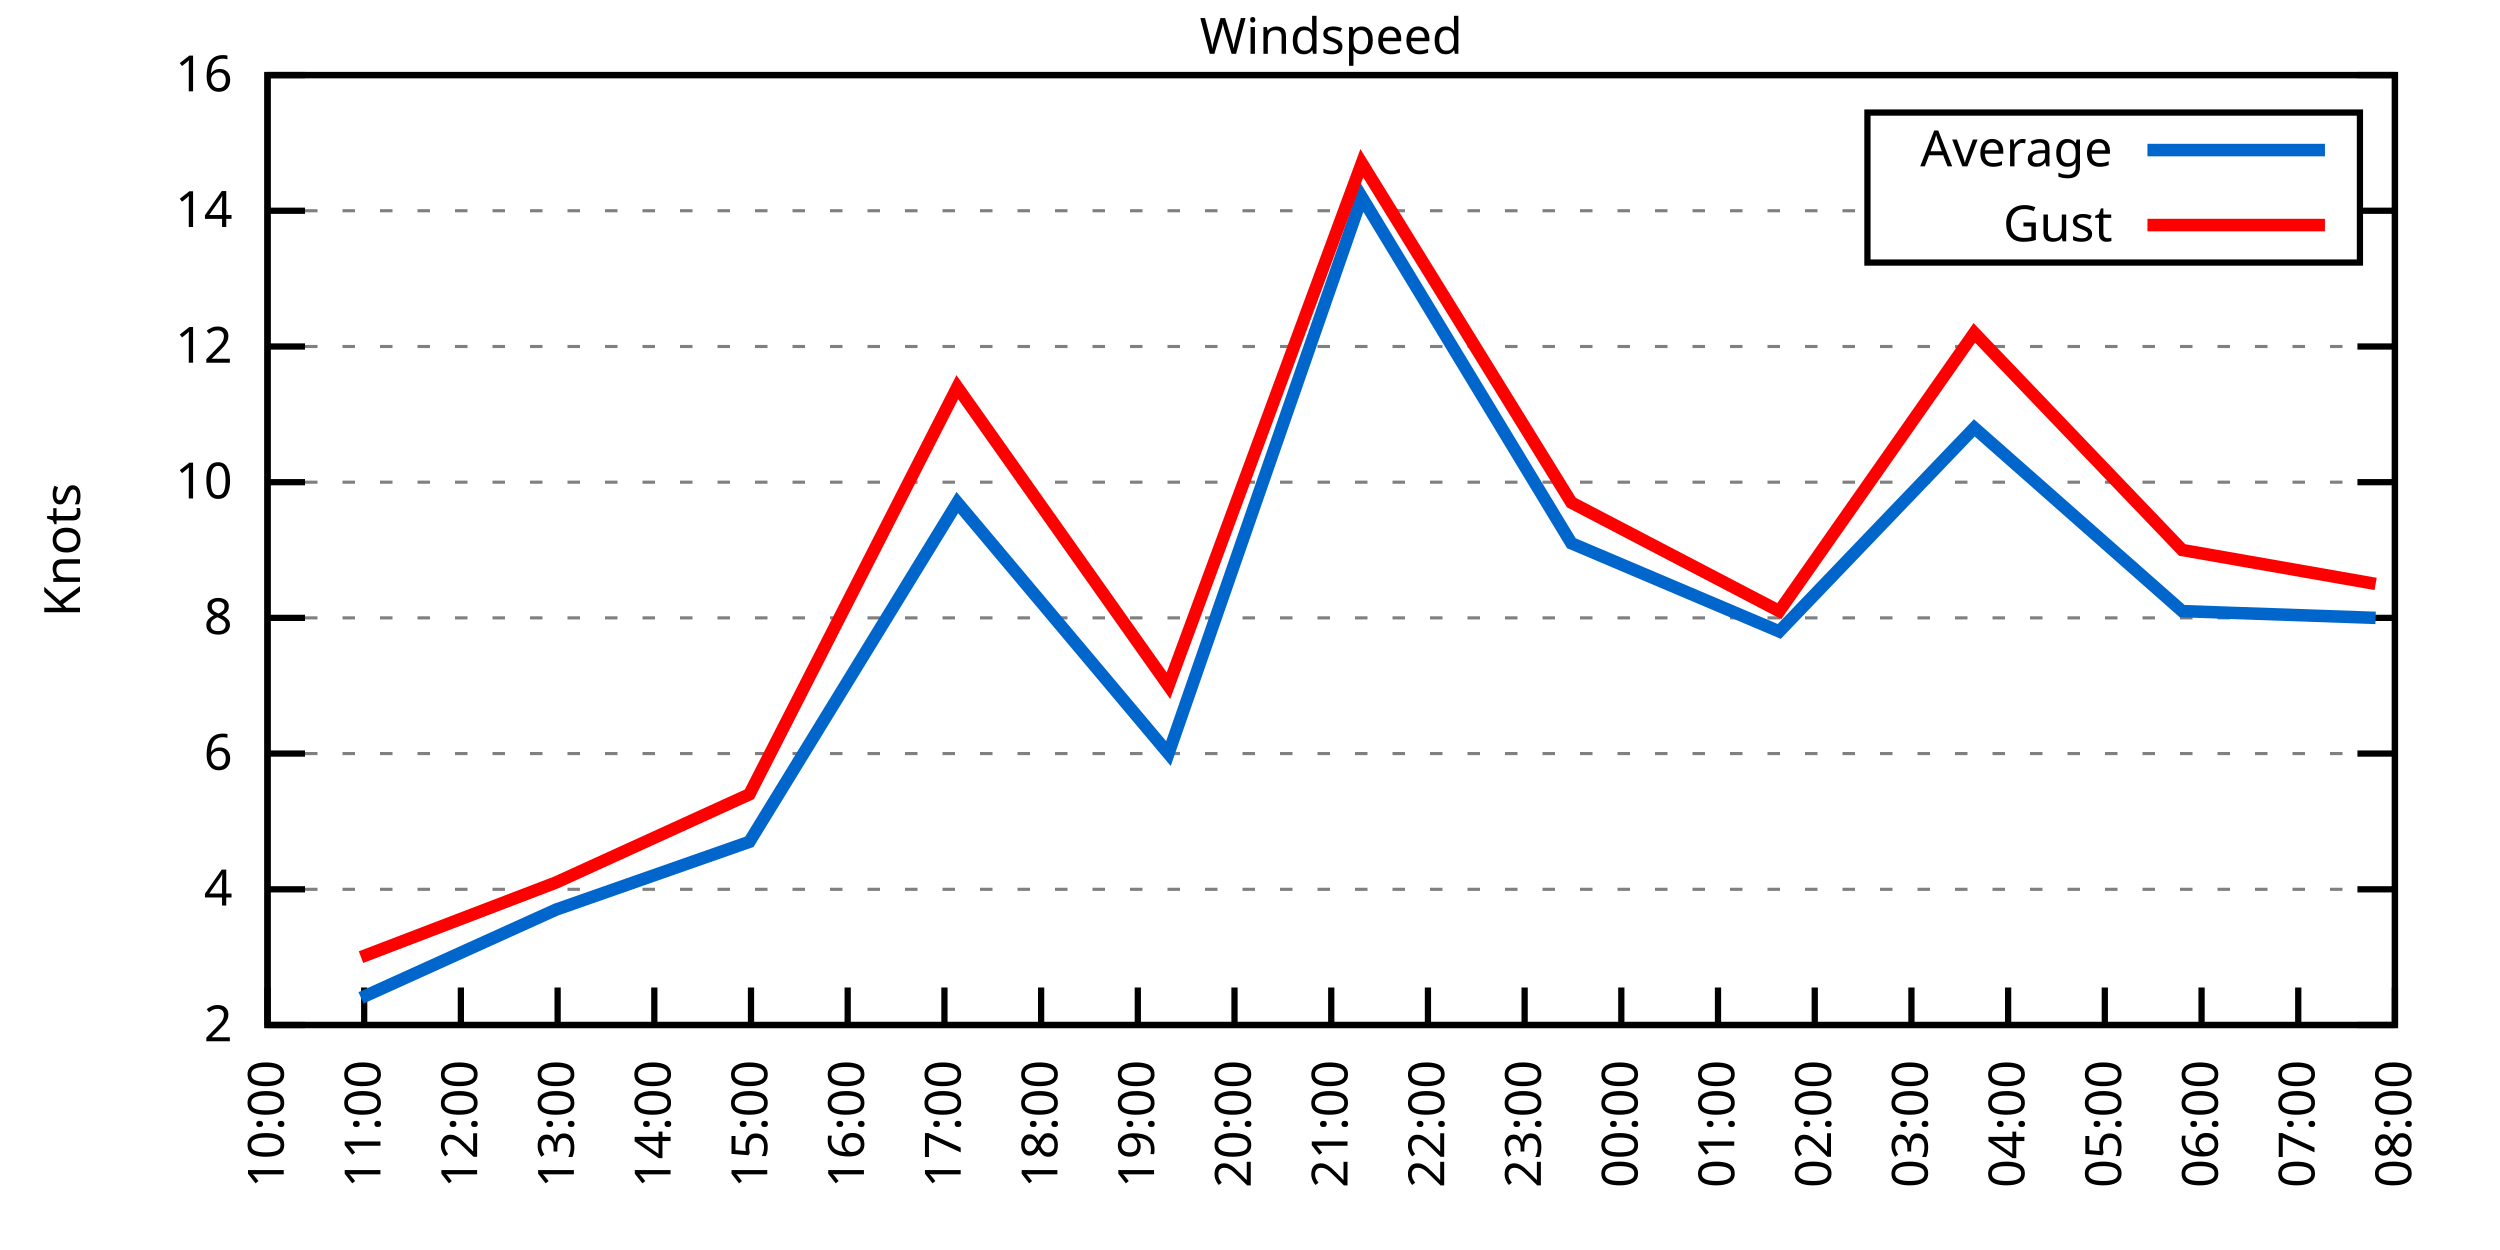
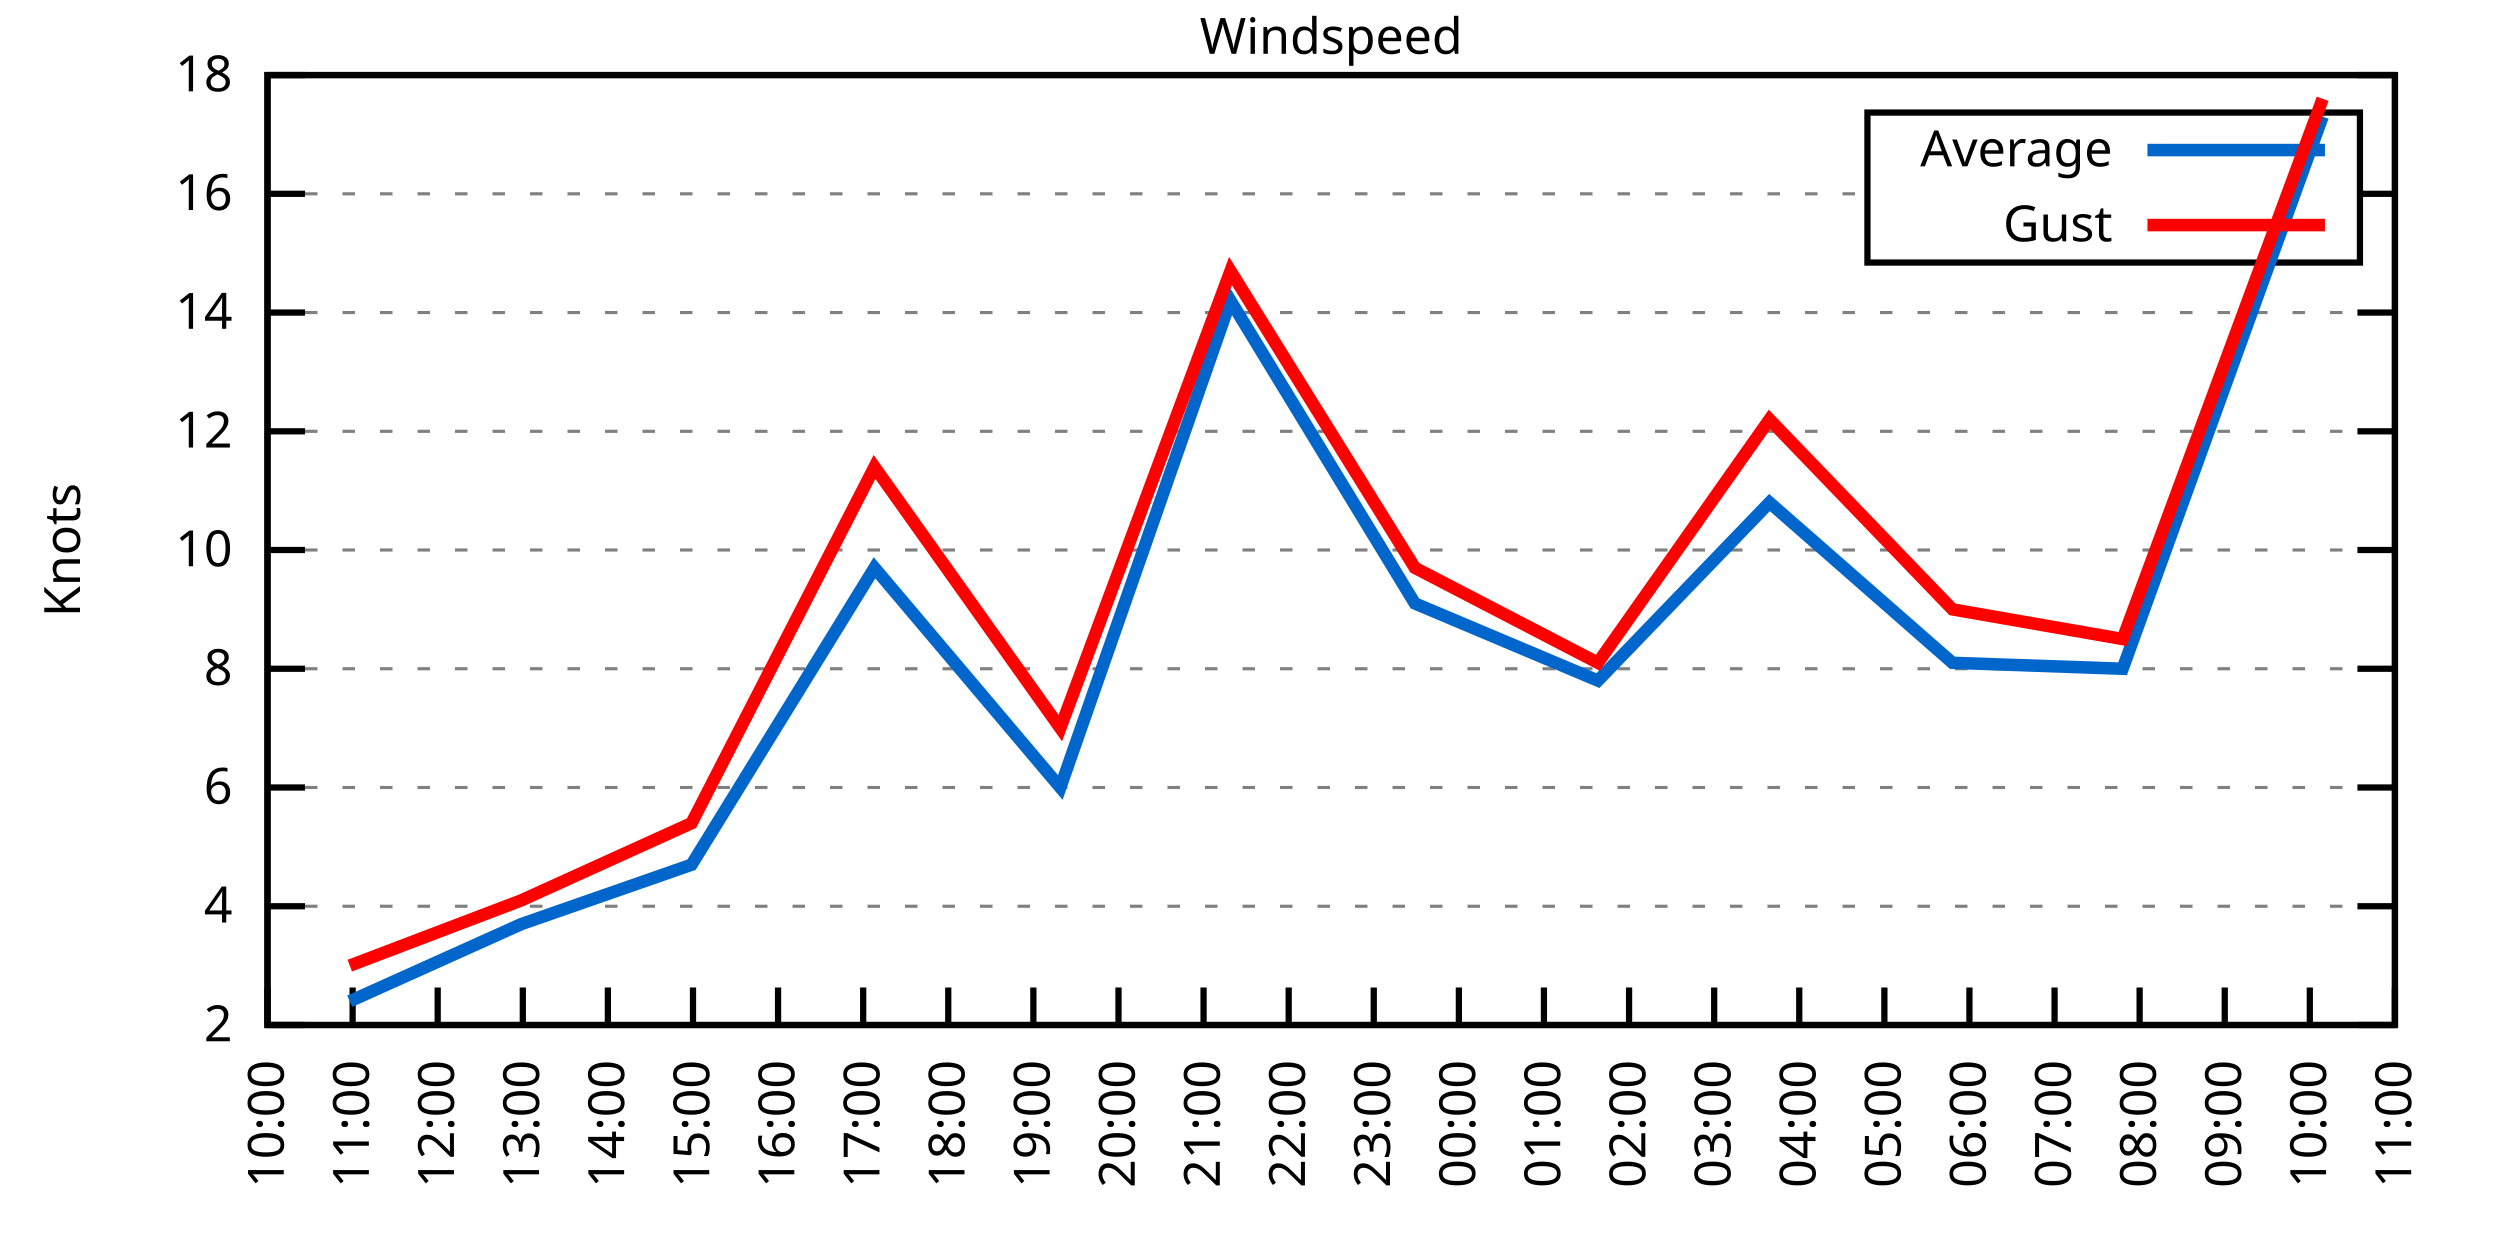
<svg xmlns="http://www.w3.org/2000/svg" xmlns:xlink="http://www.w3.org/1999/xlink" width="400" height="200" viewBox="0 0 400 200">
  <g id="gnuplot_canvas">
    <rect x="0" y="0" width="400" height="200" fill="none" />
    <defs>
      <circle id="gpDot" r="0.5" stroke-width="0.5" stroke="currentColor" />
      <path id="gpPt0" stroke-width="0.333" stroke="currentColor" d="M-1,0 h2 M0,-1 v2" />
      <path id="gpPt1" stroke-width="0.333" stroke="currentColor" d="M-1,-1 L1,1 M1,-1 L-1,1" />
      <path id="gpPt2" stroke-width="0.333" stroke="currentColor" d="M-1,0 L1,0 M0,-1 L0,1 M-1,-1 L1,1 M-1,1 L1,-1" />
      <rect id="gpPt3" stroke-width="0.333" stroke="currentColor" x="-1" y="-1" width="2" height="2" />
      <rect id="gpPt4" stroke-width="0.333" stroke="currentColor" fill="currentColor" x="-1" y="-1" width="2" height="2" />
      <circle id="gpPt5" stroke-width="0.333" stroke="currentColor" cx="0" cy="0" r="1" />
      <use xlink:href="#gpPt5" id="gpPt6" fill="currentColor" stroke="none" />
      <path id="gpPt7" stroke-width="0.333" stroke="currentColor" d="M0,-1.33 L-1.33,0.67 L1.33,0.67 z" />
      <use xlink:href="#gpPt7" id="gpPt8" fill="currentColor" stroke="none" />
      <use xlink:href="#gpPt7" id="gpPt9" stroke="currentColor" transform="rotate(180)" />
      <use xlink:href="#gpPt9" id="gpPt10" fill="currentColor" stroke="none" />
      <use xlink:href="#gpPt3" id="gpPt11" stroke="currentColor" transform="rotate(45)" />
      <use xlink:href="#gpPt11" id="gpPt12" fill="currentColor" stroke="none" />
      <path id="gpPt13" stroke-width="0.333" stroke="currentColor" d="M0,1.330 L1.265,0.411 L0.782,-1.067 L-0.782,-1.076 L-1.265,0.411 z" />
      <use xlink:href="#gpPt13" id="gpPt14" fill="currentColor" stroke="none" />
      <filter id="textbox" filterUnits="objectBoundingBox" x="0" y="0" height="1" width="1">
        <feFlood flood-color="white" flood-opacity="1" result="bgnd" />
        <feComposite in="SourceGraphic" in2="bgnd" operator="atop" />
      </filter>
      <filter id="greybox" filterUnits="objectBoundingBox" x="0" y="0" height="1" width="1">
        <feFlood flood-color="lightgrey" flood-opacity="1" result="grey" />
        <feComposite in="SourceGraphic" in2="grey" operator="atop" />
      </filter>
    </defs>
    <g fill="none" color="white" stroke="currentColor" stroke-width="1.00" stroke-linecap="butt" stroke-linejoin="miter">
</g>
    <g fill="none" color="black" stroke="currentColor" stroke-width="1.00" stroke-linecap="butt" stroke-linejoin="miter">
      <g stroke="none" shape-rendering="crispEdges">
        <polygon fill="rgb(255, 255, 255)" points="42.80,164.00 383.18,164.00 383.18,12.02 42.80,12.02 " />
      </g>
    </g>
    <g fill="none" color="black" stroke="currentColor" stroke-width="1.00" stroke-linecap="butt" stroke-linejoin="miter">
</g>
    <g fill="none" color="black" stroke="black" stroke-width="0.50" stroke-linecap="butt" stroke-linejoin="miter">
</g>
    <g fill="none" color="gray" stroke="currentColor" stroke-width="0.50" stroke-linecap="butt" stroke-linejoin="miter">
      <path stroke="gray" stroke-dasharray="2,4" class="gridline" d="M42.80,164.00 L383.19,164.00  " />
    </g>
    <g fill="none" color="gray" stroke="gray" stroke-width="1.00" stroke-linecap="butt" stroke-linejoin="miter">
</g>
    <g fill="none" color="black" stroke="currentColor" stroke-width="1.00" stroke-linecap="butt" stroke-linejoin="miter">
      <path stroke="black" d="M42.80,164.00 L48.80,164.00 M383.19,164.00 L377.19,164.00  " />
      <g transform="translate(37.20,166.60)" stroke="none" fill="black" font-family="Sans" font-size="8.00" text-anchor="end">
        <text>
          <tspan font-family="Sans"> 2</tspan>
        </text>
      </g>
    </g>
    <g fill="none" color="black" stroke="currentColor" stroke-width="1.00" stroke-linecap="butt" stroke-linejoin="miter">
</g>
    <g fill="none" color="black" stroke="black" stroke-width="0.50" stroke-linecap="butt" stroke-linejoin="miter">
</g>
    <g fill="none" color="gray" stroke="currentColor" stroke-width="0.50" stroke-linecap="butt" stroke-linejoin="miter">
-       <path stroke="gray" stroke-dasharray="2,4" class="gridline" d="M42.80,142.29 L383.19,142.29  " />
-     </g>
-     <g fill="none" color="gray" stroke="gray" stroke-width="1.00" stroke-linecap="butt" stroke-linejoin="miter">
- </g>
-     <g fill="none" color="black" stroke="currentColor" stroke-width="1.00" stroke-linecap="butt" stroke-linejoin="miter">
-       <path stroke="black" d="M42.80,142.29 L48.80,142.29 M383.19,142.29 L377.19,142.29  " />
-       <g transform="translate(37.20,144.89)" stroke="none" fill="black" font-family="Sans" font-size="8.00" text-anchor="end">
+       <path stroke="gray" stroke-dasharray="2,4" class="gridline" d="M42.80,145.00 L383.19,145.00  " />
+     </g>
+     <g fill="none" color="gray" stroke="gray" stroke-width="1.00" stroke-linecap="butt" stroke-linejoin="miter">
+ </g>
+     <g fill="none" color="black" stroke="currentColor" stroke-width="1.00" stroke-linecap="butt" stroke-linejoin="miter">
+       <path stroke="black" d="M42.80,145.00 L48.80,145.00 M383.19,145.00 L377.19,145.00  " />
+       <g transform="translate(37.20,147.60)" stroke="none" fill="black" font-family="Sans" font-size="8.00" text-anchor="end">
        <text>
          <tspan font-family="Sans"> 4</tspan>
        </text>
      </g>
    </g>
    <g fill="none" color="black" stroke="currentColor" stroke-width="1.00" stroke-linecap="butt" stroke-linejoin="miter">
</g>
    <g fill="none" color="black" stroke="black" stroke-width="0.50" stroke-linecap="butt" stroke-linejoin="miter">
</g>
    <g fill="none" color="gray" stroke="currentColor" stroke-width="0.50" stroke-linecap="butt" stroke-linejoin="miter">
-       <path stroke="gray" stroke-dasharray="2,4" class="gridline" d="M42.80,120.57 L383.19,120.57  " />
-     </g>
-     <g fill="none" color="gray" stroke="gray" stroke-width="1.00" stroke-linecap="butt" stroke-linejoin="miter">
- </g>
-     <g fill="none" color="black" stroke="currentColor" stroke-width="1.00" stroke-linecap="butt" stroke-linejoin="miter">
-       <path stroke="black" d="M42.80,120.57 L48.80,120.57 M383.19,120.57 L377.19,120.57  " />
-       <g transform="translate(37.20,123.17)" stroke="none" fill="black" font-family="Sans" font-size="8.00" text-anchor="end">
+       <path stroke="gray" stroke-dasharray="2,4" class="gridline" d="M42.80,126.00 L383.19,126.00  " />
+     </g>
+     <g fill="none" color="gray" stroke="gray" stroke-width="1.00" stroke-linecap="butt" stroke-linejoin="miter">
+ </g>
+     <g fill="none" color="black" stroke="currentColor" stroke-width="1.00" stroke-linecap="butt" stroke-linejoin="miter">
+       <path stroke="black" d="M42.80,126.00 L48.80,126.00 M383.19,126.00 L377.19,126.00  " />
+       <g transform="translate(37.20,128.60)" stroke="none" fill="black" font-family="Sans" font-size="8.00" text-anchor="end">
        <text>
          <tspan font-family="Sans"> 6</tspan>
        </text>
      </g>
    </g>
    <g fill="none" color="black" stroke="currentColor" stroke-width="1.00" stroke-linecap="butt" stroke-linejoin="miter">
</g>
    <g fill="none" color="black" stroke="black" stroke-width="0.50" stroke-linecap="butt" stroke-linejoin="miter">
</g>
    <g fill="none" color="gray" stroke="currentColor" stroke-width="0.50" stroke-linecap="butt" stroke-linejoin="miter">
-       <path stroke="gray" stroke-dasharray="2,4" class="gridline" d="M42.80,98.86 L383.19,98.86  " />
-     </g>
-     <g fill="none" color="gray" stroke="gray" stroke-width="1.00" stroke-linecap="butt" stroke-linejoin="miter">
- </g>
-     <g fill="none" color="black" stroke="currentColor" stroke-width="1.00" stroke-linecap="butt" stroke-linejoin="miter">
-       <path stroke="black" d="M42.80,98.86 L48.80,98.86 M383.19,98.86 L377.19,98.86  " />
-       <g transform="translate(37.20,101.46)" stroke="none" fill="black" font-family="Sans" font-size="8.00" text-anchor="end">
+       <path stroke="gray" stroke-dasharray="2,4" class="gridline" d="M42.80,107.00 L383.19,107.00  " />
+     </g>
+     <g fill="none" color="gray" stroke="gray" stroke-width="1.00" stroke-linecap="butt" stroke-linejoin="miter">
+ </g>
+     <g fill="none" color="black" stroke="currentColor" stroke-width="1.00" stroke-linecap="butt" stroke-linejoin="miter">
+       <path stroke="black" d="M42.80,107.00 L48.80,107.00 M383.19,107.00 L377.19,107.00  " />
+       <g transform="translate(37.20,109.60)" stroke="none" fill="black" font-family="Sans" font-size="8.00" text-anchor="end">
        <text>
          <tspan font-family="Sans"> 8</tspan>
        </text>
      </g>
    </g>
    <g fill="none" color="black" stroke="currentColor" stroke-width="1.00" stroke-linecap="butt" stroke-linejoin="miter">
</g>
    <g fill="none" color="black" stroke="black" stroke-width="0.50" stroke-linecap="butt" stroke-linejoin="miter">
</g>
    <g fill="none" color="gray" stroke="currentColor" stroke-width="0.50" stroke-linecap="butt" stroke-linejoin="miter">
-       <path stroke="gray" stroke-dasharray="2,4" class="gridline" d="M42.80,77.15 L383.19,77.15  " />
-     </g>
-     <g fill="none" color="gray" stroke="gray" stroke-width="1.00" stroke-linecap="butt" stroke-linejoin="miter">
- </g>
-     <g fill="none" color="black" stroke="currentColor" stroke-width="1.00" stroke-linecap="butt" stroke-linejoin="miter">
-       <path stroke="black" d="M42.80,77.15 L48.80,77.15 M383.19,77.15 L377.19,77.15  " />
-       <g transform="translate(37.20,79.75)" stroke="none" fill="black" font-family="Sans" font-size="8.00" text-anchor="end">
+       <path stroke="gray" stroke-dasharray="2,4" class="gridline" d="M42.80,88.00 L383.19,88.00  " />
+     </g>
+     <g fill="none" color="gray" stroke="gray" stroke-width="1.00" stroke-linecap="butt" stroke-linejoin="miter">
+ </g>
+     <g fill="none" color="black" stroke="currentColor" stroke-width="1.00" stroke-linecap="butt" stroke-linejoin="miter">
+       <path stroke="black" d="M42.80,88.00 L48.80,88.00 M383.19,88.00 L377.19,88.00  " />
+       <g transform="translate(37.20,90.60)" stroke="none" fill="black" font-family="Sans" font-size="8.00" text-anchor="end">
        <text>
          <tspan font-family="Sans"> 10</tspan>
        </text>
      </g>
    </g>
    <g fill="none" color="black" stroke="currentColor" stroke-width="1.00" stroke-linecap="butt" stroke-linejoin="miter">
</g>
    <g fill="none" color="black" stroke="black" stroke-width="0.50" stroke-linecap="butt" stroke-linejoin="miter">
</g>
    <g fill="none" color="gray" stroke="currentColor" stroke-width="0.50" stroke-linecap="butt" stroke-linejoin="miter">
-       <path stroke="gray" stroke-dasharray="2,4" class="gridline" d="M42.80,55.44 L383.19,55.44  " />
-     </g>
-     <g fill="none" color="gray" stroke="gray" stroke-width="1.00" stroke-linecap="butt" stroke-linejoin="miter">
- </g>
-     <g fill="none" color="black" stroke="currentColor" stroke-width="1.00" stroke-linecap="butt" stroke-linejoin="miter">
-       <path stroke="black" d="M42.80,55.44 L48.80,55.44 M383.19,55.44 L377.19,55.44  " />
-       <g transform="translate(37.20,58.04)" stroke="none" fill="black" font-family="Sans" font-size="8.00" text-anchor="end">
+       <path stroke="gray" stroke-dasharray="2,4" class="gridline" d="M42.80,69.01 L383.19,69.01  " />
+     </g>
+     <g fill="none" color="gray" stroke="gray" stroke-width="1.00" stroke-linecap="butt" stroke-linejoin="miter">
+ </g>
+     <g fill="none" color="black" stroke="currentColor" stroke-width="1.00" stroke-linecap="butt" stroke-linejoin="miter">
+       <path stroke="black" d="M42.80,69.01 L48.80,69.01 M383.19,69.01 L377.19,69.01  " />
+       <g transform="translate(37.20,71.61)" stroke="none" fill="black" font-family="Sans" font-size="8.00" text-anchor="end">
        <text>
          <tspan font-family="Sans"> 12</tspan>
        </text>
      </g>
    </g>
    <g fill="none" color="black" stroke="currentColor" stroke-width="1.00" stroke-linecap="butt" stroke-linejoin="miter">
</g>
    <g fill="none" color="black" stroke="black" stroke-width="0.50" stroke-linecap="butt" stroke-linejoin="miter">
</g>
    <g fill="none" color="gray" stroke="currentColor" stroke-width="0.50" stroke-linecap="butt" stroke-linejoin="miter">
-       <path stroke="gray" stroke-dasharray="2,4" class="gridline" d="M42.80,33.72 L298.79,33.72 M377.59,33.72 L383.19,33.72  " />
-     </g>
-     <g fill="none" color="gray" stroke="gray" stroke-width="1.00" stroke-linecap="butt" stroke-linejoin="miter">
- </g>
-     <g fill="none" color="black" stroke="currentColor" stroke-width="1.00" stroke-linecap="butt" stroke-linejoin="miter">
-       <path stroke="black" d="M42.80,33.72 L48.80,33.72 M383.19,33.72 L377.19,33.72  " />
-       <g transform="translate(37.20,36.32)" stroke="none" fill="black" font-family="Sans" font-size="8.00" text-anchor="end">
+       <path stroke="gray" stroke-dasharray="2,4" class="gridline" d="M42.80,50.01 L383.19,50.01  " />
+     </g>
+     <g fill="none" color="gray" stroke="gray" stroke-width="1.00" stroke-linecap="butt" stroke-linejoin="miter">
+ </g>
+     <g fill="none" color="black" stroke="currentColor" stroke-width="1.00" stroke-linecap="butt" stroke-linejoin="miter">
+       <path stroke="black" d="M42.80,50.01 L48.80,50.01 M383.19,50.01 L377.19,50.01  " />
+       <g transform="translate(37.20,52.61)" stroke="none" fill="black" font-family="Sans" font-size="8.00" text-anchor="end">
        <text>
          <tspan font-family="Sans"> 14</tspan>
+         </text>
+       </g>
+     </g>
+     <g fill="none" color="black" stroke="currentColor" stroke-width="1.00" stroke-linecap="butt" stroke-linejoin="miter">
+ </g>
+     <g fill="none" color="black" stroke="black" stroke-width="0.50" stroke-linecap="butt" stroke-linejoin="miter">
+ </g>
+     <g fill="none" color="gray" stroke="currentColor" stroke-width="0.50" stroke-linecap="butt" stroke-linejoin="miter">
+       <path stroke="gray" stroke-dasharray="2,4" class="gridline" d="M42.80,31.01 L298.79,31.01 M377.59,31.01 L383.19,31.01  " />
+     </g>
+     <g fill="none" color="gray" stroke="gray" stroke-width="1.00" stroke-linecap="butt" stroke-linejoin="miter">
+ </g>
+     <g fill="none" color="black" stroke="currentColor" stroke-width="1.00" stroke-linecap="butt" stroke-linejoin="miter">
+       <path stroke="black" d="M42.80,31.01 L48.80,31.01 M383.19,31.01 L377.19,31.01  " />
+       <g transform="translate(37.20,33.61)" stroke="none" fill="black" font-family="Sans" font-size="8.00" text-anchor="end">
+         <text>
+           <tspan font-family="Sans"> 16</tspan>
        </text>
      </g>
    </g>
    <g fill="none" color="black" stroke="currentColor" stroke-width="1.00" stroke-linecap="butt" stroke-linejoin="miter">
</g>
    <g fill="none" color="black" stroke="black" stroke-width="0.50" stroke-linecap="butt" stroke-linejoin="miter">
</g>
    <g fill="none" color="gray" stroke="currentColor" stroke-width="0.50" stroke-linecap="butt" stroke-linejoin="miter">
      <path stroke="gray" stroke-dasharray="2,4" class="gridline" d="M42.80,12.01 L383.19,12.01  " />
    </g>
    <g fill="none" color="gray" stroke="gray" stroke-width="1.00" stroke-linecap="butt" stroke-linejoin="miter">
</g>
    <g fill="none" color="black" stroke="currentColor" stroke-width="1.00" stroke-linecap="butt" stroke-linejoin="miter">
      <path stroke="black" d="M42.80,12.01 L48.80,12.01 M383.19,12.01 L377.19,12.01  " />
      <g transform="translate(37.20,14.61)" stroke="none" fill="black" font-family="Sans" font-size="8.00" text-anchor="end">
        <text>
-           <tspan font-family="Sans"> 16</tspan>
+           <tspan font-family="Sans"> 18</tspan>
        </text>
      </g>
    </g>
    <g fill="none" color="black" stroke="currentColor" stroke-width="1.00" stroke-linecap="butt" stroke-linejoin="miter">
      <path stroke="black" d="M42.80,164.00 L42.80,158.00  " />
      <g transform="translate(45.40,169.60) rotate(270.00)" stroke="none" fill="black" font-family="Sans" font-size="8.00" text-anchor="end">
        <text>
          <tspan font-family="Sans">10:00</tspan>
        </text>
      </g>
    </g>
    <g fill="none" color="black" stroke="currentColor" stroke-width="1.00" stroke-linecap="butt" stroke-linejoin="miter">
-       <path stroke="black" d="M58.27,164.00 L58.27,158.00  " />
-       <g transform="translate(60.87,169.60) rotate(270.00)" stroke="none" fill="black" font-family="Sans" font-size="8.00" text-anchor="end">
+       <path stroke="black" d="M56.42,164.00 L56.42,158.00  " />
+       <g transform="translate(59.02,169.60) rotate(270.00)" stroke="none" fill="black" font-family="Sans" font-size="8.00" text-anchor="end">
        <text>
          <tspan font-family="Sans">11:00</tspan>
        </text>
      </g>
    </g>
    <g fill="none" color="black" stroke="currentColor" stroke-width="1.00" stroke-linecap="butt" stroke-linejoin="miter">
-       <path stroke="black" d="M73.74,164.00 L73.74,158.00  " />
-       <g transform="translate(76.34,169.60) rotate(270.00)" stroke="none" fill="black" font-family="Sans" font-size="8.00" text-anchor="end">
+       <path stroke="black" d="M70.03,164.00 L70.03,158.00  " />
+       <g transform="translate(72.63,169.60) rotate(270.00)" stroke="none" fill="black" font-family="Sans" font-size="8.00" text-anchor="end">
        <text>
          <tspan font-family="Sans">12:00</tspan>
        </text>
      </g>
    </g>
    <g fill="none" color="black" stroke="currentColor" stroke-width="1.00" stroke-linecap="butt" stroke-linejoin="miter">
-       <path stroke="black" d="M89.22,164.00 L89.22,158.00  " />
-       <g transform="translate(91.82,169.60) rotate(270.00)" stroke="none" fill="black" font-family="Sans" font-size="8.00" text-anchor="end">
+       <path stroke="black" d="M83.65,164.00 L83.65,158.00  " />
+       <g transform="translate(86.25,169.60) rotate(270.00)" stroke="none" fill="black" font-family="Sans" font-size="8.00" text-anchor="end">
        <text>
          <tspan font-family="Sans">13:00</tspan>
        </text>
      </g>
    </g>
    <g fill="none" color="black" stroke="currentColor" stroke-width="1.00" stroke-linecap="butt" stroke-linejoin="miter">
-       <path stroke="black" d="M104.69,164.00 L104.69,158.00  " />
-       <g transform="translate(107.29,169.60) rotate(270.00)" stroke="none" fill="black" font-family="Sans" font-size="8.00" text-anchor="end">
+       <path stroke="black" d="M97.26,164.00 L97.26,158.00  " />
+       <g transform="translate(99.86,169.60) rotate(270.00)" stroke="none" fill="black" font-family="Sans" font-size="8.00" text-anchor="end">
        <text>
          <tspan font-family="Sans">14:00</tspan>
        </text>
      </g>
    </g>
    <g fill="none" color="black" stroke="currentColor" stroke-width="1.00" stroke-linecap="butt" stroke-linejoin="miter">
-       <path stroke="black" d="M120.16,164.00 L120.16,158.00  " />
-       <g transform="translate(122.76,169.60) rotate(270.00)" stroke="none" fill="black" font-family="Sans" font-size="8.00" text-anchor="end">
+       <path stroke="black" d="M110.88,164.00 L110.88,158.00  " />
+       <g transform="translate(113.48,169.60) rotate(270.00)" stroke="none" fill="black" font-family="Sans" font-size="8.00" text-anchor="end">
        <text>
          <tspan font-family="Sans">15:00</tspan>
        </text>
      </g>
    </g>
    <g fill="none" color="black" stroke="currentColor" stroke-width="1.00" stroke-linecap="butt" stroke-linejoin="miter">
-       <path stroke="black" d="M135.63,164.00 L135.63,158.00  " />
-       <g transform="translate(138.23,169.60) rotate(270.00)" stroke="none" fill="black" font-family="Sans" font-size="8.00" text-anchor="end">
+       <path stroke="black" d="M124.49,164.00 L124.49,158.00  " />
+       <g transform="translate(127.09,169.60) rotate(270.00)" stroke="none" fill="black" font-family="Sans" font-size="8.00" text-anchor="end">
        <text>
          <tspan font-family="Sans">16:00</tspan>
        </text>
      </g>
    </g>
    <g fill="none" color="black" stroke="currentColor" stroke-width="1.00" stroke-linecap="butt" stroke-linejoin="miter">
-       <path stroke="black" d="M151.11,164.00 L151.11,158.00  " />
-       <g transform="translate(153.71,169.60) rotate(270.00)" stroke="none" fill="black" font-family="Sans" font-size="8.00" text-anchor="end">
+       <path stroke="black" d="M138.11,164.00 L138.11,158.00  " />
+       <g transform="translate(140.71,169.60) rotate(270.00)" stroke="none" fill="black" font-family="Sans" font-size="8.00" text-anchor="end">
        <text>
          <tspan font-family="Sans">17:00</tspan>
        </text>
      </g>
    </g>
    <g fill="none" color="black" stroke="currentColor" stroke-width="1.00" stroke-linecap="butt" stroke-linejoin="miter">
-       <path stroke="black" d="M166.58,164.00 L166.58,158.00  " />
-       <g transform="translate(169.18,169.60) rotate(270.00)" stroke="none" fill="black" font-family="Sans" font-size="8.00" text-anchor="end">
+       <path stroke="black" d="M151.72,164.00 L151.72,158.00  " />
+       <g transform="translate(154.32,169.60) rotate(270.00)" stroke="none" fill="black" font-family="Sans" font-size="8.00" text-anchor="end">
        <text>
          <tspan font-family="Sans">18:00</tspan>
        </text>
      </g>
    </g>
    <g fill="none" color="black" stroke="currentColor" stroke-width="1.00" stroke-linecap="butt" stroke-linejoin="miter">
-       <path stroke="black" d="M182.05,164.00 L182.05,158.00  " />
-       <g transform="translate(184.65,169.60) rotate(270.00)" stroke="none" fill="black" font-family="Sans" font-size="8.00" text-anchor="end">
+       <path stroke="black" d="M165.34,164.00 L165.34,158.00  " />
+       <g transform="translate(167.94,169.60) rotate(270.00)" stroke="none" fill="black" font-family="Sans" font-size="8.00" text-anchor="end">
        <text>
          <tspan font-family="Sans">19:00</tspan>
        </text>
      </g>
    </g>
    <g fill="none" color="black" stroke="currentColor" stroke-width="1.00" stroke-linecap="butt" stroke-linejoin="miter">
-       <path stroke="black" d="M197.52,164.00 L197.52,158.00  " />
-       <g transform="translate(200.12,169.60) rotate(270.00)" stroke="none" fill="black" font-family="Sans" font-size="8.00" text-anchor="end">
+       <path stroke="black" d="M178.96,164.00 L178.96,158.00  " />
+       <g transform="translate(181.56,169.60) rotate(270.00)" stroke="none" fill="black" font-family="Sans" font-size="8.00" text-anchor="end">
        <text>
          <tspan font-family="Sans">20:00</tspan>
        </text>
      </g>
    </g>
    <g fill="none" color="black" stroke="currentColor" stroke-width="1.00" stroke-linecap="butt" stroke-linejoin="miter">
-       <path stroke="black" d="M213.00,164.00 L213.00,158.00  " />
-       <g transform="translate(215.60,169.60) rotate(270.00)" stroke="none" fill="black" font-family="Sans" font-size="8.00" text-anchor="end">
+       <path stroke="black" d="M192.57,164.00 L192.57,158.00  " />
+       <g transform="translate(195.17,169.60) rotate(270.00)" stroke="none" fill="black" font-family="Sans" font-size="8.00" text-anchor="end">
        <text>
          <tspan font-family="Sans">21:00</tspan>
        </text>
      </g>
    </g>
    <g fill="none" color="black" stroke="currentColor" stroke-width="1.00" stroke-linecap="butt" stroke-linejoin="miter">
-       <path stroke="black" d="M228.47,164.00 L228.47,158.00  " />
-       <g transform="translate(231.07,169.60) rotate(270.00)" stroke="none" fill="black" font-family="Sans" font-size="8.00" text-anchor="end">
+       <path stroke="black" d="M206.19,164.00 L206.19,158.00  " />
+       <g transform="translate(208.79,169.60) rotate(270.00)" stroke="none" fill="black" font-family="Sans" font-size="8.00" text-anchor="end">
        <text>
          <tspan font-family="Sans">22:00</tspan>
        </text>
      </g>
    </g>
    <g fill="none" color="black" stroke="currentColor" stroke-width="1.00" stroke-linecap="butt" stroke-linejoin="miter">
-       <path stroke="black" d="M243.94,164.00 L243.94,158.00  " />
-       <g transform="translate(246.54,169.60) rotate(270.00)" stroke="none" fill="black" font-family="Sans" font-size="8.00" text-anchor="end">
+       <path stroke="black" d="M219.80,164.00 L219.80,158.00  " />
+       <g transform="translate(222.40,169.60) rotate(270.00)" stroke="none" fill="black" font-family="Sans" font-size="8.00" text-anchor="end">
        <text>
          <tspan font-family="Sans">23:00</tspan>
        </text>
      </g>
    </g>
    <g fill="none" color="black" stroke="currentColor" stroke-width="1.00" stroke-linecap="butt" stroke-linejoin="miter">
-       <path stroke="black" d="M259.41,164.00 L259.41,158.00  " />
-       <g transform="translate(262.01,169.60) rotate(270.00)" stroke="none" fill="black" font-family="Sans" font-size="8.00" text-anchor="end">
+       <path stroke="black" d="M233.42,164.00 L233.42,158.00  " />
+       <g transform="translate(236.02,169.60) rotate(270.00)" stroke="none" fill="black" font-family="Sans" font-size="8.00" text-anchor="end">
        <text>
          <tspan font-family="Sans">00:00</tspan>
        </text>
      </g>
    </g>
    <g fill="none" color="black" stroke="currentColor" stroke-width="1.00" stroke-linecap="butt" stroke-linejoin="miter">
-       <path stroke="black" d="M274.88,164.00 L274.88,158.00  " />
-       <g transform="translate(277.48,169.60) rotate(270.00)" stroke="none" fill="black" font-family="Sans" font-size="8.00" text-anchor="end">
+       <path stroke="black" d="M247.03,164.00 L247.03,158.00  " />
+       <g transform="translate(249.63,169.60) rotate(270.00)" stroke="none" fill="black" font-family="Sans" font-size="8.00" text-anchor="end">
        <text>
          <tspan font-family="Sans">01:00</tspan>
        </text>
      </g>
    </g>
    <g fill="none" color="black" stroke="currentColor" stroke-width="1.00" stroke-linecap="butt" stroke-linejoin="miter">
-       <path stroke="black" d="M290.36,164.00 L290.36,158.00  " />
-       <g transform="translate(292.96,169.60) rotate(270.00)" stroke="none" fill="black" font-family="Sans" font-size="8.00" text-anchor="end">
+       <path stroke="black" d="M260.65,164.00 L260.65,158.00  " />
+       <g transform="translate(263.25,169.60) rotate(270.00)" stroke="none" fill="black" font-family="Sans" font-size="8.00" text-anchor="end">
        <text>
          <tspan font-family="Sans">02:00</tspan>
        </text>
      </g>
    </g>
    <g fill="none" color="black" stroke="currentColor" stroke-width="1.00" stroke-linecap="butt" stroke-linejoin="miter">
-       <path stroke="black" d="M305.83,164.00 L305.83,158.00  " />
-       <g transform="translate(308.43,169.60) rotate(270.00)" stroke="none" fill="black" font-family="Sans" font-size="8.00" text-anchor="end">
+       <path stroke="black" d="M274.27,164.00 L274.27,158.00  " />
+       <g transform="translate(276.87,169.60) rotate(270.00)" stroke="none" fill="black" font-family="Sans" font-size="8.00" text-anchor="end">
        <text>
          <tspan font-family="Sans">03:00</tspan>
        </text>
      </g>
    </g>
    <g fill="none" color="black" stroke="currentColor" stroke-width="1.00" stroke-linecap="butt" stroke-linejoin="miter">
-       <path stroke="black" d="M321.30,164.00 L321.30,158.00  " />
-       <g transform="translate(323.90,169.60) rotate(270.00)" stroke="none" fill="black" font-family="Sans" font-size="8.00" text-anchor="end">
+       <path stroke="black" d="M287.88,164.00 L287.88,158.00  " />
+       <g transform="translate(290.48,169.60) rotate(270.00)" stroke="none" fill="black" font-family="Sans" font-size="8.00" text-anchor="end">
        <text>
          <tspan font-family="Sans">04:00</tspan>
        </text>
      </g>
    </g>
    <g fill="none" color="black" stroke="currentColor" stroke-width="1.00" stroke-linecap="butt" stroke-linejoin="miter">
-       <path stroke="black" d="M336.77,164.00 L336.77,158.00  " />
-       <g transform="translate(339.37,169.60) rotate(270.00)" stroke="none" fill="black" font-family="Sans" font-size="8.00" text-anchor="end">
+       <path stroke="black" d="M301.50,164.00 L301.50,158.00  " />
+       <g transform="translate(304.10,169.60) rotate(270.00)" stroke="none" fill="black" font-family="Sans" font-size="8.00" text-anchor="end">
        <text>
          <tspan font-family="Sans">05:00</tspan>
        </text>
      </g>
    </g>
    <g fill="none" color="black" stroke="currentColor" stroke-width="1.00" stroke-linecap="butt" stroke-linejoin="miter">
-       <path stroke="black" d="M352.25,164.00 L352.25,158.00  " />
-       <g transform="translate(354.85,169.60) rotate(270.00)" stroke="none" fill="black" font-family="Sans" font-size="8.00" text-anchor="end">
+       <path stroke="black" d="M315.11,164.00 L315.11,158.00  " />
+       <g transform="translate(317.71,169.60) rotate(270.00)" stroke="none" fill="black" font-family="Sans" font-size="8.00" text-anchor="end">
        <text>
          <tspan font-family="Sans">06:00</tspan>
        </text>
      </g>
    </g>
    <g fill="none" color="black" stroke="currentColor" stroke-width="1.00" stroke-linecap="butt" stroke-linejoin="miter">
-       <path stroke="black" d="M367.72,164.00 L367.72,158.00  " />
-       <g transform="translate(370.32,169.60) rotate(270.00)" stroke="none" fill="black" font-family="Sans" font-size="8.00" text-anchor="end">
+       <path stroke="black" d="M328.73,164.00 L328.73,158.00  " />
+       <g transform="translate(331.33,169.60) rotate(270.00)" stroke="none" fill="black" font-family="Sans" font-size="8.00" text-anchor="end">
        <text>
          <tspan font-family="Sans">07:00</tspan>
+         </text>
+       </g>
+     </g>
+     <g fill="none" color="black" stroke="currentColor" stroke-width="1.00" stroke-linecap="butt" stroke-linejoin="miter">
+       <path stroke="black" d="M342.34,164.00 L342.34,158.00  " />
+       <g transform="translate(344.94,169.60) rotate(270.00)" stroke="none" fill="black" font-family="Sans" font-size="8.00" text-anchor="end">
+         <text>
+           <tspan font-family="Sans">08:00</tspan>
+         </text>
+       </g>
+     </g>
+     <g fill="none" color="black" stroke="currentColor" stroke-width="1.00" stroke-linecap="butt" stroke-linejoin="miter">
+       <path stroke="black" d="M355.96,164.00 L355.96,158.00  " />
+       <g transform="translate(358.56,169.60) rotate(270.00)" stroke="none" fill="black" font-family="Sans" font-size="8.00" text-anchor="end">
+         <text>
+           <tspan font-family="Sans">09:00</tspan>
+         </text>
+       </g>
+     </g>
+     <g fill="none" color="black" stroke="currentColor" stroke-width="1.00" stroke-linecap="butt" stroke-linejoin="miter">
+       <path stroke="black" d="M369.57,164.00 L369.57,158.00  " />
+       <g transform="translate(372.17,169.60) rotate(270.00)" stroke="none" fill="black" font-family="Sans" font-size="8.00" text-anchor="end">
+         <text>
+           <tspan font-family="Sans">10:00</tspan>
        </text>
      </g>
    </g>
    <g fill="none" color="black" stroke="currentColor" stroke-width="1.00" stroke-linecap="butt" stroke-linejoin="miter">
      <path stroke="black" d="M383.19,164.00 L383.19,158.00  " />
      <g transform="translate(385.79,169.60) rotate(270.00)" stroke="none" fill="black" font-family="Sans" font-size="8.00" text-anchor="end">
        <text>
-           <tspan font-family="Sans">08:00</tspan>
+           <tspan font-family="Sans">11:00</tspan>
        </text>
      </g>
    </g>
    <g fill="none" color="black" stroke="currentColor" stroke-width="1.00" stroke-linecap="butt" stroke-linejoin="miter">
</g>
    <g fill="none" color="black" stroke="currentColor" stroke-width="1.00" stroke-linecap="butt" stroke-linejoin="miter">
      <path stroke="black" d="M42.80,12.01 L42.80,164.00 L383.19,164.00 L383.19,12.01 L42.80,12.01 Z  " />
    </g>
    <g fill="none" color="black" stroke="currentColor" stroke-width="1.00" stroke-linecap="butt" stroke-linejoin="miter">
</g>
    <g fill="none" color="black" stroke="currentColor" stroke-width="1.00" stroke-linecap="butt" stroke-linejoin="miter">
      <path stroke="black" d="M298.79,42.01 L298.79,18.01 L377.59,18.01 L377.59,42.01 L298.79,42.01 Z  " />
    </g>
    <g id="Windspeed_plot_1">
      <g fill="none" color="white" stroke="black" stroke-width="2.00" stroke-linecap="butt" stroke-linejoin="miter">
</g>
      <g fill="none" color="black" stroke="currentColor" stroke-width="2.00" stroke-linecap="butt" stroke-linejoin="miter">
        <g transform="translate(337.99,26.61)" stroke="none" fill="black" font-family="Sans" font-size="8.00" text-anchor="end">
          <text>
            <tspan font-family="Sans">Average</tspan>
          </text>
        </g>
      </g>
      <g fill="none" color="black" stroke="currentColor" stroke-width="2.00" stroke-linecap="butt" stroke-linejoin="miter">
-         <path stroke="rgb(  0, 102, 204)" d="M343.59,24.01 L371.99,24.01 M57.76,159.66 L88.96,145.54 L119.90,134.69 L153.17,80.41 L186.95,120.57 L217.89,31.55   L251.42,86.92 L284.68,101.03 L315.89,68.46 L349.15,97.78 L380.10,98.86  " />
+         <path stroke="rgb(  0, 102, 204)" d="M343.59,24.01 L371.99,24.01 M55.96,160.20 L83.42,147.85 L110.65,138.35 L139.92,90.85 L169.65,126.00 L196.88,48.11   L226.38,96.55 L255.66,108.90 L283.12,80.41 L312.39,106.05 L339.62,107.00 L371.62,18.66  " />
      </g>
    </g>
    <g id="Windspeed_plot_2">
      <g fill="none" color="black" stroke="currentColor" stroke-width="2.00" stroke-linecap="butt" stroke-linejoin="miter">
        <g transform="translate(337.99,38.61)" stroke="none" fill="black" font-family="Sans" font-size="8.00" text-anchor="end">
          <text>
            <tspan font-family="Sans">Gust</tspan>
          </text>
        </g>
      </g>
      <g fill="none" color="black" stroke="currentColor" stroke-width="2.00" stroke-linecap="butt" stroke-linejoin="miter">
-         <path stroke="rgb(255,   0,   0)" d="M343.59,36.01 L371.99,36.01 M57.76,153.14 L88.96,141.20 L119.90,127.09 L153.17,61.95 L186.95,109.72 L217.89,26.12   L251.42,80.41 L284.68,97.78 L315.89,53.26 L349.15,88.00 L380.10,93.43  " />
+         <path stroke="rgb(255,   0,   0)" d="M343.59,36.01 L371.99,36.01 M55.96,154.50 L83.42,144.05 L110.65,131.70 L139.92,74.71 L169.65,116.50 L196.88,43.36   L226.38,90.85 L255.66,106.05 L283.12,67.11 L312.39,97.50 L339.62,102.25 L371.62,15.81  " />
      </g>
    </g>
    <g fill="none" color="black" stroke="currentColor" stroke-width="2.00" stroke-linecap="butt" stroke-linejoin="miter">
</g>
    <g fill="none" color="black" stroke="black" stroke-width="1.00" stroke-linecap="butt" stroke-linejoin="miter">
</g>
    <g fill="none" color="black" stroke="currentColor" stroke-width="1.00" stroke-linecap="butt" stroke-linejoin="miter">
      <path stroke="black" d="M42.80,12.01 L42.80,164.00 L383.19,164.00 L383.19,12.01 L42.80,12.01 Z  " />
      <g transform="translate(12.80,88.01) rotate(270.00)" stroke="none" fill="black" font-family="Sans" font-size="8.00" text-anchor="middle">
        <text>
          <tspan font-family="Sans">Knots</tspan>
        </text>
      </g>
    </g>
    <g fill="none" color="black" stroke="currentColor" stroke-width="1.00" stroke-linecap="butt" stroke-linejoin="miter">
</g>
    <g fill="none" color="black" stroke="currentColor" stroke-width="1.00" stroke-linecap="butt" stroke-linejoin="miter">
      <g transform="translate(212.99,8.61)" stroke="none" fill="black" font-family="Sans" font-size="8.00" text-anchor="middle">
        <text>
          <tspan font-family="Sans">Windspeed</tspan>
        </text>
      </g>
    </g>
    <g fill="none" color="black" stroke="currentColor" stroke-width="1.00" stroke-linecap="butt" stroke-linejoin="miter">
</g>
  </g>
</svg>
